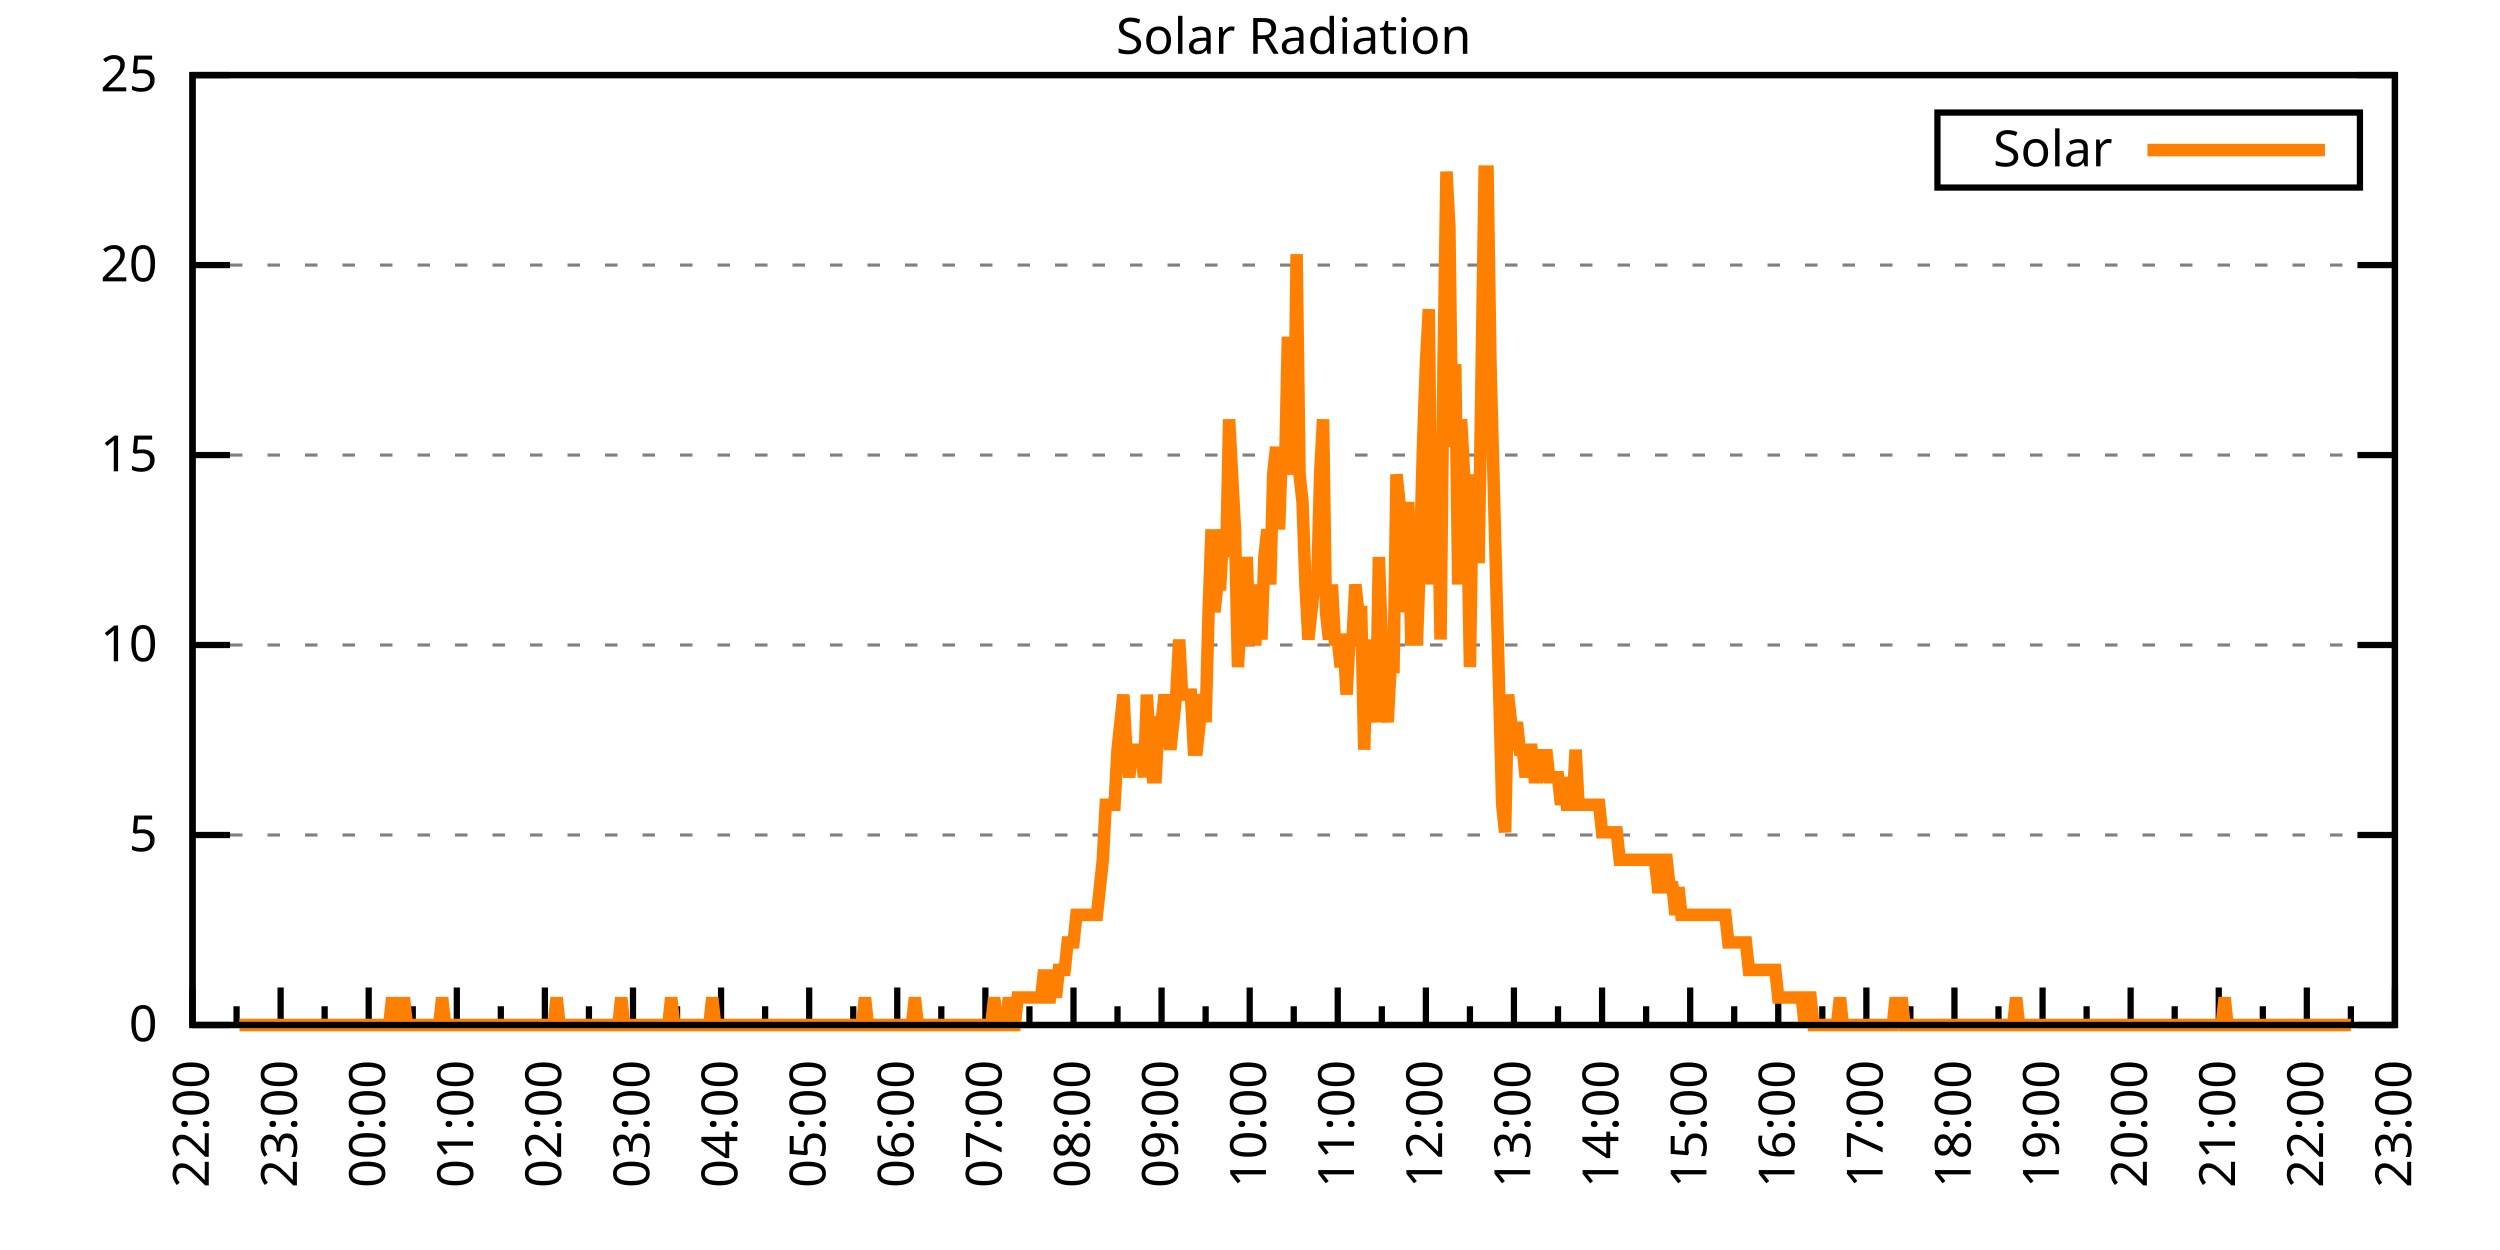
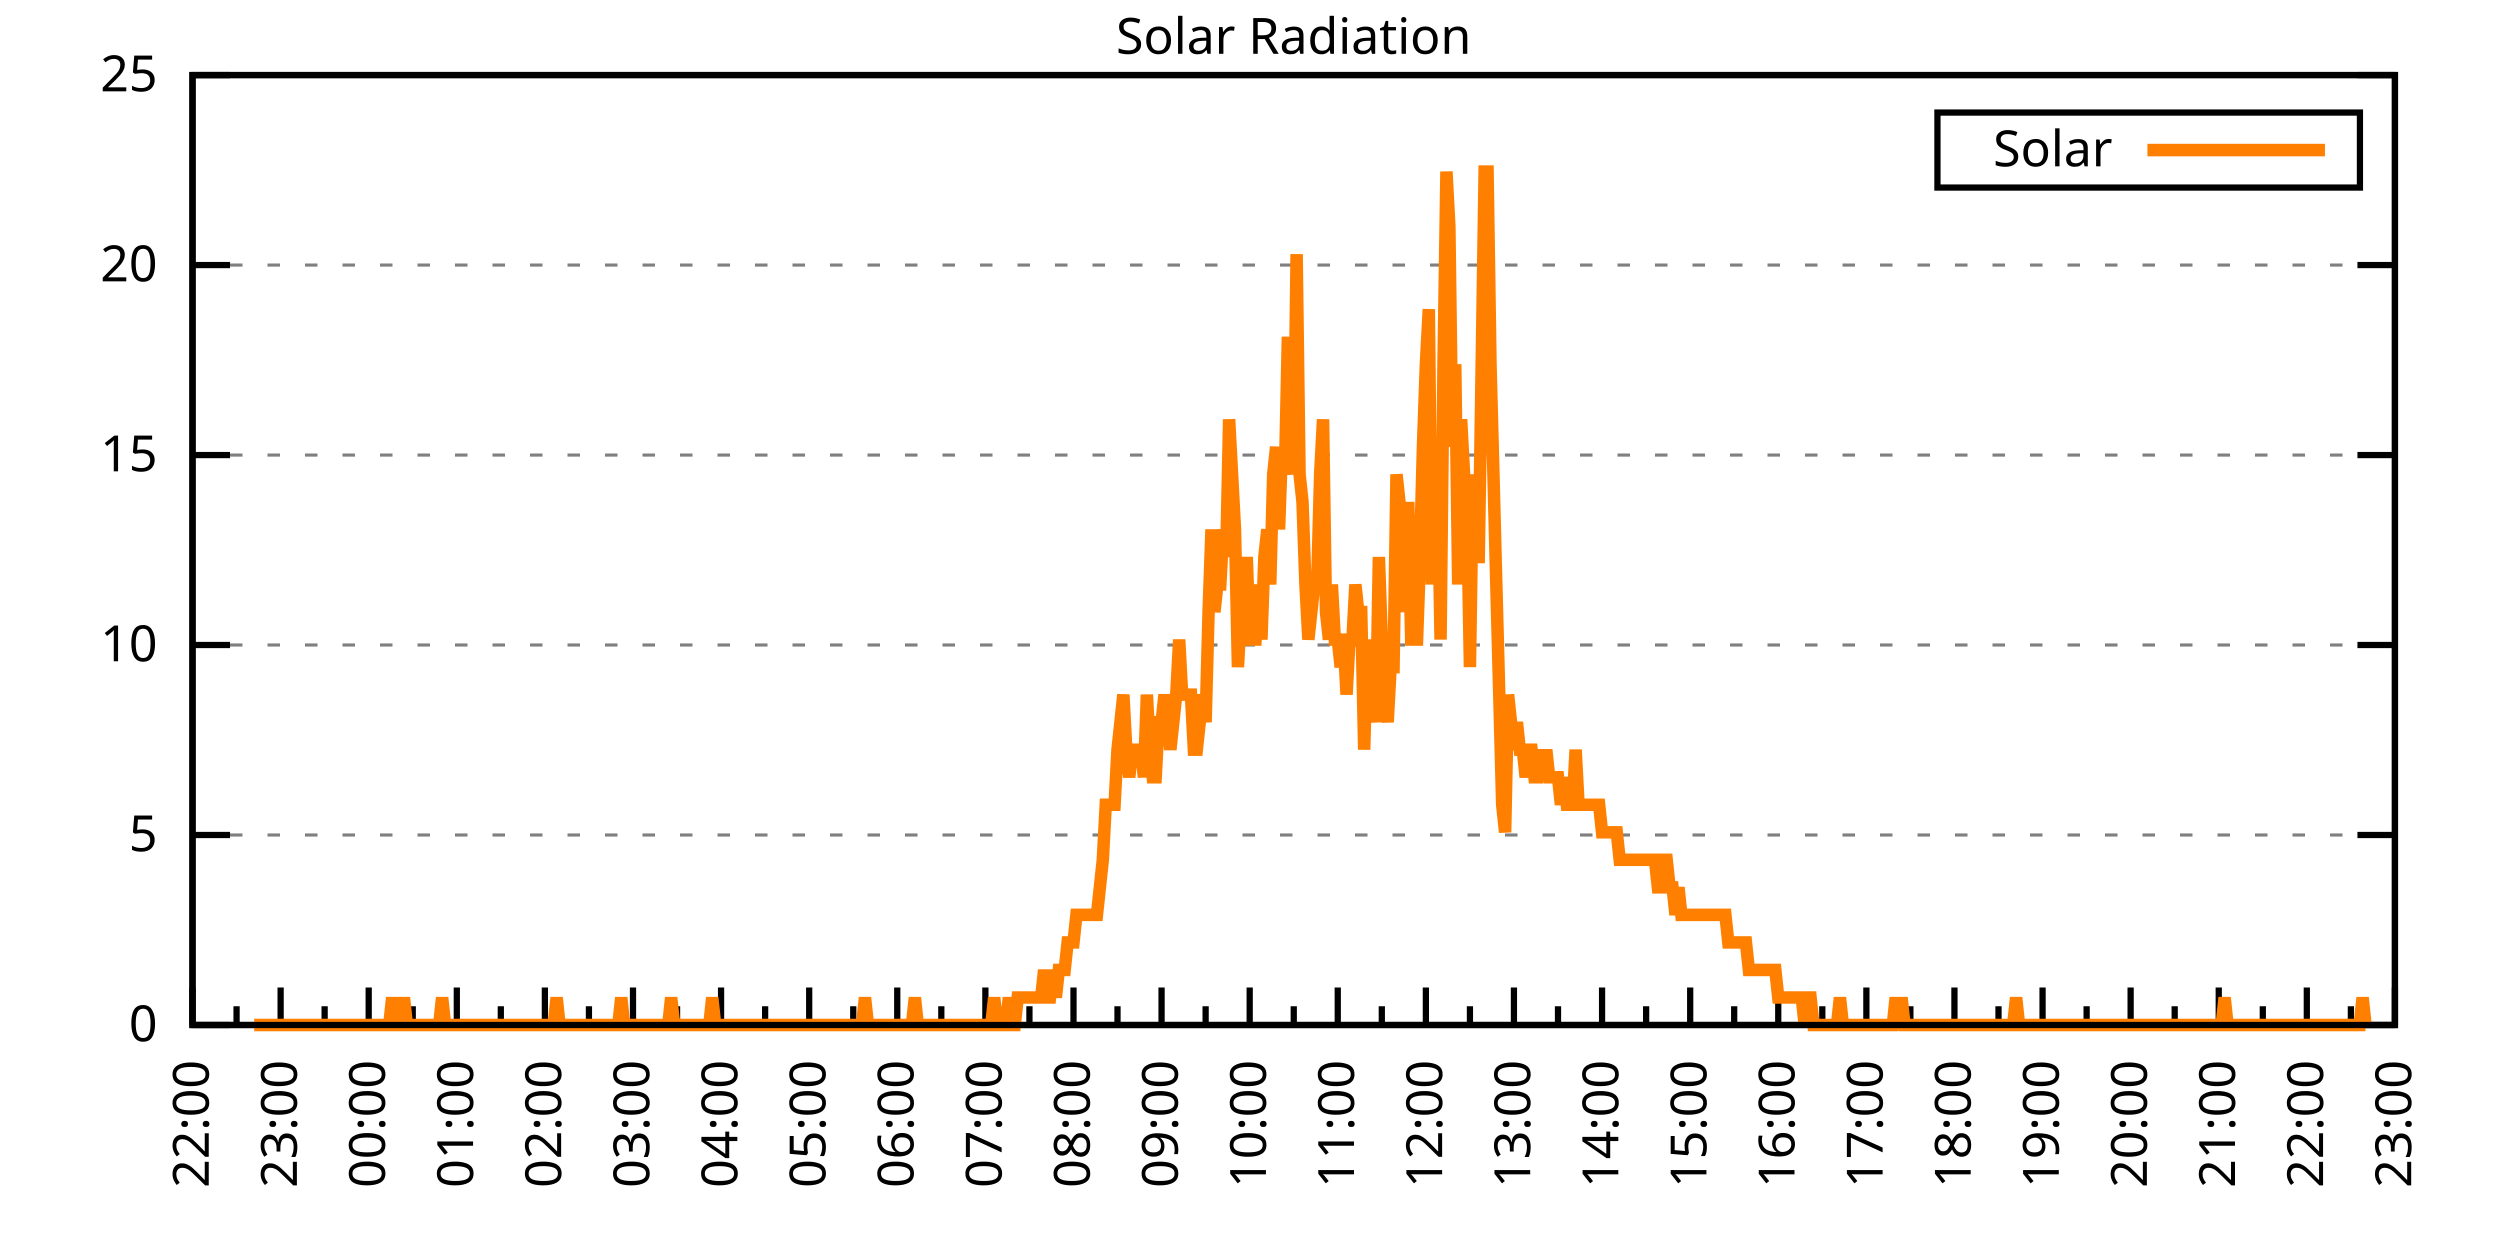
<svg xmlns="http://www.w3.org/2000/svg" xmlns:xlink="http://www.w3.org/1999/xlink" width="400" height="200" viewBox="0 0 400 200">
  <g id="gnuplot_canvas">
    <rect x="0" y="0" width="400" height="200" fill="none" />
    <defs>
      <circle id="gpDot" r="0.5" stroke-width="0.5" stroke="currentColor" />
      <path id="gpPt0" stroke-width="0.333" stroke="currentColor" d="M-1,0 h2 M0,-1 v2" />
      <path id="gpPt1" stroke-width="0.333" stroke="currentColor" d="M-1,-1 L1,1 M1,-1 L-1,1" />
      <path id="gpPt2" stroke-width="0.333" stroke="currentColor" d="M-1,0 L1,0 M0,-1 L0,1 M-1,-1 L1,1 M-1,1 L1,-1" />
      <rect id="gpPt3" stroke-width="0.333" stroke="currentColor" x="-1" y="-1" width="2" height="2" />
      <rect id="gpPt4" stroke-width="0.333" stroke="currentColor" fill="currentColor" x="-1" y="-1" width="2" height="2" />
      <circle id="gpPt5" stroke-width="0.333" stroke="currentColor" cx="0" cy="0" r="1" />
      <use xlink:href="#gpPt5" id="gpPt6" fill="currentColor" stroke="none" />
      <path id="gpPt7" stroke-width="0.333" stroke="currentColor" d="M0,-1.33 L-1.33,0.67 L1.33,0.67 z" />
      <use xlink:href="#gpPt7" id="gpPt8" fill="currentColor" stroke="none" />
      <use xlink:href="#gpPt7" id="gpPt9" stroke="currentColor" transform="rotate(180)" />
      <use xlink:href="#gpPt9" id="gpPt10" fill="currentColor" stroke="none" />
      <use xlink:href="#gpPt3" id="gpPt11" stroke="currentColor" transform="rotate(45)" />
      <use xlink:href="#gpPt11" id="gpPt12" fill="currentColor" stroke="none" />
      <path id="gpPt13" stroke-width="0.333" stroke="currentColor" d="M0,1.330 L1.265,0.411 L0.782,-1.067 L-0.782,-1.076 L-1.265,0.411 z" />
      <use xlink:href="#gpPt13" id="gpPt14" fill="currentColor" stroke="none" />
      <filter id="textbox" filterUnits="objectBoundingBox" x="0" y="0" height="1" width="1">
        <feFlood flood-color="white" flood-opacity="1" result="bgnd" />
        <feComposite in="SourceGraphic" in2="bgnd" operator="atop" />
      </filter>
      <filter id="greybox" filterUnits="objectBoundingBox" x="0" y="0" height="1" width="1">
        <feFlood flood-color="lightgrey" flood-opacity="1" result="grey" />
        <feComposite in="SourceGraphic" in2="grey" operator="atop" />
      </filter>
    </defs>
    <g fill="none" color="white" stroke="currentColor" stroke-width="1.00" stroke-linecap="butt" stroke-linejoin="miter">
</g>
    <g fill="none" color="black" stroke="currentColor" stroke-width="1.00" stroke-linecap="butt" stroke-linejoin="miter">
      <g stroke="none" shape-rendering="crispEdges">
        <polygon fill="rgb(255, 255, 255)" points="30.80,164.00 383.18,164.00 383.18,12.02 30.80,12.02 " />
      </g>
    </g>
    <g fill="none" color="black" stroke="currentColor" stroke-width="1.00" stroke-linecap="butt" stroke-linejoin="miter">
</g>
    <g fill="none" color="black" stroke="black" stroke-width="0.50" stroke-linecap="butt" stroke-linejoin="miter">
</g>
    <g fill="none" color="gray" stroke="currentColor" stroke-width="0.50" stroke-linecap="butt" stroke-linejoin="miter">
      <path stroke="gray" stroke-dasharray="2,4" class="gridline" d="M30.80,164.00 L383.19,164.00  " />
    </g>
    <g fill="none" color="gray" stroke="gray" stroke-width="1.00" stroke-linecap="butt" stroke-linejoin="miter">
</g>
    <g fill="none" color="black" stroke="currentColor" stroke-width="1.00" stroke-linecap="butt" stroke-linejoin="miter">
      <path stroke="black" d="M30.80,164.00 L36.80,164.00 M383.19,164.00 L377.19,164.00  " />
      <g transform="translate(25.20,166.60)" stroke="none" fill="black" font-family="Sans" font-size="8.00" text-anchor="end">
        <text>
          <tspan font-family="Sans"> 0</tspan>
        </text>
      </g>
    </g>
    <g fill="none" color="black" stroke="currentColor" stroke-width="1.00" stroke-linecap="butt" stroke-linejoin="miter">
</g>
    <g fill="none" color="black" stroke="black" stroke-width="0.50" stroke-linecap="butt" stroke-linejoin="miter">
</g>
    <g fill="none" color="gray" stroke="currentColor" stroke-width="0.50" stroke-linecap="butt" stroke-linejoin="miter">
      <path stroke="gray" stroke-dasharray="2,4" class="gridline" d="M30.80,133.60 L383.19,133.60  " />
    </g>
    <g fill="none" color="gray" stroke="gray" stroke-width="1.00" stroke-linecap="butt" stroke-linejoin="miter">
</g>
    <g fill="none" color="black" stroke="currentColor" stroke-width="1.00" stroke-linecap="butt" stroke-linejoin="miter">
      <path stroke="black" d="M30.80,133.60 L36.80,133.60 M383.19,133.60 L377.19,133.60  " />
      <g transform="translate(25.20,136.20)" stroke="none" fill="black" font-family="Sans" font-size="8.00" text-anchor="end">
        <text>
          <tspan font-family="Sans"> 5</tspan>
        </text>
      </g>
    </g>
    <g fill="none" color="black" stroke="currentColor" stroke-width="1.00" stroke-linecap="butt" stroke-linejoin="miter">
</g>
    <g fill="none" color="black" stroke="black" stroke-width="0.50" stroke-linecap="butt" stroke-linejoin="miter">
</g>
    <g fill="none" color="gray" stroke="currentColor" stroke-width="0.50" stroke-linecap="butt" stroke-linejoin="miter">
      <path stroke="gray" stroke-dasharray="2,4" class="gridline" d="M30.80,103.20 L383.19,103.20  " />
    </g>
    <g fill="none" color="gray" stroke="gray" stroke-width="1.00" stroke-linecap="butt" stroke-linejoin="miter">
</g>
    <g fill="none" color="black" stroke="currentColor" stroke-width="1.00" stroke-linecap="butt" stroke-linejoin="miter">
      <path stroke="black" d="M30.80,103.20 L36.80,103.20 M383.19,103.20 L377.19,103.20  " />
      <g transform="translate(25.20,105.80)" stroke="none" fill="black" font-family="Sans" font-size="8.00" text-anchor="end">
        <text>
          <tspan font-family="Sans"> 10</tspan>
        </text>
      </g>
    </g>
    <g fill="none" color="black" stroke="currentColor" stroke-width="1.00" stroke-linecap="butt" stroke-linejoin="miter">
</g>
    <g fill="none" color="black" stroke="black" stroke-width="0.50" stroke-linecap="butt" stroke-linejoin="miter">
</g>
    <g fill="none" color="gray" stroke="currentColor" stroke-width="0.50" stroke-linecap="butt" stroke-linejoin="miter">
      <path stroke="gray" stroke-dasharray="2,4" class="gridline" d="M30.80,72.81 L383.19,72.81  " />
    </g>
    <g fill="none" color="gray" stroke="gray" stroke-width="1.00" stroke-linecap="butt" stroke-linejoin="miter">
</g>
    <g fill="none" color="black" stroke="currentColor" stroke-width="1.00" stroke-linecap="butt" stroke-linejoin="miter">
      <path stroke="black" d="M30.80,72.81 L36.80,72.81 M383.19,72.81 L377.19,72.81  " />
      <g transform="translate(25.20,75.41)" stroke="none" fill="black" font-family="Sans" font-size="8.00" text-anchor="end">
        <text>
          <tspan font-family="Sans"> 15</tspan>
        </text>
      </g>
    </g>
    <g fill="none" color="black" stroke="currentColor" stroke-width="1.00" stroke-linecap="butt" stroke-linejoin="miter">
</g>
    <g fill="none" color="black" stroke="black" stroke-width="0.50" stroke-linecap="butt" stroke-linejoin="miter">
</g>
    <g fill="none" color="gray" stroke="currentColor" stroke-width="0.50" stroke-linecap="butt" stroke-linejoin="miter">
      <path stroke="gray" stroke-dasharray="2,4" class="gridline" d="M30.80,42.41 L383.19,42.41  " />
    </g>
    <g fill="none" color="gray" stroke="gray" stroke-width="1.00" stroke-linecap="butt" stroke-linejoin="miter">
</g>
    <g fill="none" color="black" stroke="currentColor" stroke-width="1.00" stroke-linecap="butt" stroke-linejoin="miter">
      <path stroke="black" d="M30.80,42.41 L36.80,42.41 M383.19,42.41 L377.19,42.41  " />
      <g transform="translate(25.20,45.01)" stroke="none" fill="black" font-family="Sans" font-size="8.00" text-anchor="end">
        <text>
          <tspan font-family="Sans"> 20</tspan>
        </text>
      </g>
    </g>
    <g fill="none" color="black" stroke="currentColor" stroke-width="1.00" stroke-linecap="butt" stroke-linejoin="miter">
</g>
    <g fill="none" color="black" stroke="black" stroke-width="0.50" stroke-linecap="butt" stroke-linejoin="miter">
</g>
    <g fill="none" color="gray" stroke="currentColor" stroke-width="0.50" stroke-linecap="butt" stroke-linejoin="miter">
      <path stroke="gray" stroke-dasharray="2,4" class="gridline" d="M30.80,12.01 L383.19,12.01  " />
    </g>
    <g fill="none" color="gray" stroke="gray" stroke-width="1.00" stroke-linecap="butt" stroke-linejoin="miter">
</g>
    <g fill="none" color="black" stroke="currentColor" stroke-width="1.00" stroke-linecap="butt" stroke-linejoin="miter">
      <path stroke="black" d="M30.80,12.01 L36.80,12.01 M383.19,12.01 L377.19,12.01  " />
      <g transform="translate(25.20,14.61)" stroke="none" fill="black" font-family="Sans" font-size="8.00" text-anchor="end">
        <text>
          <tspan font-family="Sans"> 25</tspan>
        </text>
      </g>
    </g>
    <g fill="none" color="black" stroke="currentColor" stroke-width="1.00" stroke-linecap="butt" stroke-linejoin="miter">
      <path stroke="black" d="M30.80,164.00 L30.80,158.00  " />
      <g transform="translate(33.40,169.60) rotate(270)" stroke="none" fill="black" font-family="Sans" font-size="8.00" text-anchor="end">
        <text>
          <tspan font-family="Sans">22:00</tspan>
        </text>
      </g>
    </g>
    <g fill="none" color="black" stroke="currentColor" stroke-width="1.00" stroke-linecap="butt" stroke-linejoin="miter">
      <path stroke="black" d="M37.85,164.00 L37.85,161.00 M44.90,164.00 L44.90,158.00  " />
      <g transform="translate(47.50,169.60) rotate(270)" stroke="none" fill="black" font-family="Sans" font-size="8.00" text-anchor="end">
        <text>
          <tspan font-family="Sans">23:00</tspan>
        </text>
      </g>
    </g>
    <g fill="none" color="black" stroke="currentColor" stroke-width="1.00" stroke-linecap="butt" stroke-linejoin="miter">
      <path stroke="black" d="M51.94,164.00 L51.94,161.00 M58.99,164.00 L58.99,158.00  " />
      <g transform="translate(61.59,169.60) rotate(270)" stroke="none" fill="black" font-family="Sans" font-size="8.00" text-anchor="end">
        <text>
          <tspan font-family="Sans">00:00</tspan>
        </text>
      </g>
    </g>
    <g fill="none" color="black" stroke="currentColor" stroke-width="1.00" stroke-linecap="butt" stroke-linejoin="miter">
      <path stroke="black" d="M66.04,164.00 L66.04,161.00 M73.09,164.00 L73.09,158.00  " />
      <g transform="translate(75.69,169.60) rotate(270)" stroke="none" fill="black" font-family="Sans" font-size="8.00" text-anchor="end">
        <text>
          <tspan font-family="Sans">01:00</tspan>
        </text>
      </g>
    </g>
    <g fill="none" color="black" stroke="currentColor" stroke-width="1.00" stroke-linecap="butt" stroke-linejoin="miter">
      <path stroke="black" d="M80.13,164.00 L80.13,161.00 M87.18,164.00 L87.18,158.00  " />
      <g transform="translate(89.78,169.60) rotate(270)" stroke="none" fill="black" font-family="Sans" font-size="8.00" text-anchor="end">
        <text>
          <tspan font-family="Sans">02:00</tspan>
        </text>
      </g>
    </g>
    <g fill="none" color="black" stroke="currentColor" stroke-width="1.00" stroke-linecap="butt" stroke-linejoin="miter">
      <path stroke="black" d="M94.23,164.00 L94.23,161.00 M101.28,164.00 L101.28,158.00  " />
      <g transform="translate(103.88,169.60) rotate(270)" stroke="none" fill="black" font-family="Sans" font-size="8.00" text-anchor="end">
        <text>
          <tspan font-family="Sans">03:00</tspan>
        </text>
      </g>
    </g>
    <g fill="none" color="black" stroke="currentColor" stroke-width="1.00" stroke-linecap="butt" stroke-linejoin="miter">
      <path stroke="black" d="M108.33,164.00 L108.33,161.00 M115.37,164.00 L115.37,158.00  " />
      <g transform="translate(117.97,169.60) rotate(270)" stroke="none" fill="black" font-family="Sans" font-size="8.00" text-anchor="end">
        <text>
          <tspan font-family="Sans">04:00</tspan>
        </text>
      </g>
    </g>
    <g fill="none" color="black" stroke="currentColor" stroke-width="1.00" stroke-linecap="butt" stroke-linejoin="miter">
      <path stroke="black" d="M122.42,164.00 L122.42,161.00 M129.47,164.00 L129.47,158.00  " />
      <g transform="translate(132.07,169.60) rotate(270)" stroke="none" fill="black" font-family="Sans" font-size="8.00" text-anchor="end">
        <text>
          <tspan font-family="Sans">05:00</tspan>
        </text>
      </g>
    </g>
    <g fill="none" color="black" stroke="currentColor" stroke-width="1.00" stroke-linecap="butt" stroke-linejoin="miter">
      <path stroke="black" d="M136.52,164.00 L136.52,161.00 M143.56,164.00 L143.56,158.00  " />
      <g transform="translate(146.16,169.60) rotate(270)" stroke="none" fill="black" font-family="Sans" font-size="8.00" text-anchor="end">
        <text>
          <tspan font-family="Sans">06:00</tspan>
        </text>
      </g>
    </g>
    <g fill="none" color="black" stroke="currentColor" stroke-width="1.00" stroke-linecap="butt" stroke-linejoin="miter">
      <path stroke="black" d="M150.61,164.00 L150.61,161.00 M157.66,164.00 L157.66,158.00  " />
      <g transform="translate(160.26,169.60) rotate(270)" stroke="none" fill="black" font-family="Sans" font-size="8.00" text-anchor="end">
        <text>
          <tspan font-family="Sans">07:00</tspan>
        </text>
      </g>
    </g>
    <g fill="none" color="black" stroke="currentColor" stroke-width="1.00" stroke-linecap="butt" stroke-linejoin="miter">
      <path stroke="black" d="M164.71,164.00 L164.71,161.00 M171.76,164.00 L171.76,158.00  " />
      <g transform="translate(174.36,169.60) rotate(270)" stroke="none" fill="black" font-family="Sans" font-size="8.00" text-anchor="end">
        <text>
          <tspan font-family="Sans">08:00</tspan>
        </text>
      </g>
    </g>
    <g fill="none" color="black" stroke="currentColor" stroke-width="1.00" stroke-linecap="butt" stroke-linejoin="miter">
      <path stroke="black" d="M178.80,164.00 L178.80,161.00 M185.85,164.00 L185.85,158.00  " />
      <g transform="translate(188.45,169.60) rotate(270)" stroke="none" fill="black" font-family="Sans" font-size="8.00" text-anchor="end">
        <text>
          <tspan font-family="Sans">09:00</tspan>
        </text>
      </g>
    </g>
    <g fill="none" color="black" stroke="currentColor" stroke-width="1.00" stroke-linecap="butt" stroke-linejoin="miter">
      <path stroke="black" d="M192.90,164.00 L192.90,161.00 M199.95,164.00 L199.95,158.00  " />
      <g transform="translate(202.55,169.60) rotate(270)" stroke="none" fill="black" font-family="Sans" font-size="8.00" text-anchor="end">
        <text>
          <tspan font-family="Sans">10:00</tspan>
        </text>
      </g>
    </g>
    <g fill="none" color="black" stroke="currentColor" stroke-width="1.00" stroke-linecap="butt" stroke-linejoin="miter">
      <path stroke="black" d="M207.00,164.00 L207.00,161.00 M214.04,164.00 L214.04,158.00  " />
      <g transform="translate(216.64,169.60) rotate(270)" stroke="none" fill="black" font-family="Sans" font-size="8.00" text-anchor="end">
        <text>
          <tspan font-family="Sans">11:00</tspan>
        </text>
      </g>
    </g>
    <g fill="none" color="black" stroke="currentColor" stroke-width="1.00" stroke-linecap="butt" stroke-linejoin="miter">
      <path stroke="black" d="M221.09,164.00 L221.09,161.00 M228.14,164.00 L228.14,158.00  " />
      <g transform="translate(230.74,169.60) rotate(270)" stroke="none" fill="black" font-family="Sans" font-size="8.00" text-anchor="end">
        <text>
          <tspan font-family="Sans">12:00</tspan>
        </text>
      </g>
    </g>
    <g fill="none" color="black" stroke="currentColor" stroke-width="1.00" stroke-linecap="butt" stroke-linejoin="miter">
      <path stroke="black" d="M235.19,164.00 L235.19,161.00 M242.23,164.00 L242.23,158.00  " />
      <g transform="translate(244.83,169.60) rotate(270)" stroke="none" fill="black" font-family="Sans" font-size="8.00" text-anchor="end">
        <text>
          <tspan font-family="Sans">13:00</tspan>
        </text>
      </g>
    </g>
    <g fill="none" color="black" stroke="currentColor" stroke-width="1.00" stroke-linecap="butt" stroke-linejoin="miter">
      <path stroke="black" d="M249.28,164.00 L249.28,161.00 M256.33,164.00 L256.33,158.00  " />
      <g transform="translate(258.93,169.60) rotate(270)" stroke="none" fill="black" font-family="Sans" font-size="8.00" text-anchor="end">
        <text>
          <tspan font-family="Sans">14:00</tspan>
        </text>
      </g>
    </g>
    <g fill="none" color="black" stroke="currentColor" stroke-width="1.00" stroke-linecap="butt" stroke-linejoin="miter">
      <path stroke="black" d="M263.38,164.00 L263.38,161.00 M270.43,164.00 L270.43,158.00  " />
      <g transform="translate(273.03,169.60) rotate(270)" stroke="none" fill="black" font-family="Sans" font-size="8.00" text-anchor="end">
        <text>
          <tspan font-family="Sans">15:00</tspan>
        </text>
      </g>
    </g>
    <g fill="none" color="black" stroke="currentColor" stroke-width="1.00" stroke-linecap="butt" stroke-linejoin="miter">
      <path stroke="black" d="M277.47,164.00 L277.47,161.00 M284.52,164.00 L284.52,158.00  " />
      <g transform="translate(287.12,169.60) rotate(270)" stroke="none" fill="black" font-family="Sans" font-size="8.00" text-anchor="end">
        <text>
          <tspan font-family="Sans">16:00</tspan>
        </text>
      </g>
    </g>
    <g fill="none" color="black" stroke="currentColor" stroke-width="1.00" stroke-linecap="butt" stroke-linejoin="miter">
      <path stroke="black" d="M291.57,164.00 L291.57,161.00 M298.62,164.00 L298.62,158.00  " />
      <g transform="translate(301.22,169.60) rotate(270)" stroke="none" fill="black" font-family="Sans" font-size="8.00" text-anchor="end">
        <text>
          <tspan font-family="Sans">17:00</tspan>
        </text>
      </g>
    </g>
    <g fill="none" color="black" stroke="currentColor" stroke-width="1.00" stroke-linecap="butt" stroke-linejoin="miter">
      <path stroke="black" d="M305.66,164.00 L305.66,161.00 M312.71,164.00 L312.71,158.00  " />
      <g transform="translate(315.31,169.60) rotate(270)" stroke="none" fill="black" font-family="Sans" font-size="8.00" text-anchor="end">
        <text>
          <tspan font-family="Sans">18:00</tspan>
        </text>
      </g>
    </g>
    <g fill="none" color="black" stroke="currentColor" stroke-width="1.00" stroke-linecap="butt" stroke-linejoin="miter">
      <path stroke="black" d="M319.76,164.00 L319.76,161.00 M326.81,164.00 L326.81,158.00  " />
      <g transform="translate(329.41,169.60) rotate(270)" stroke="none" fill="black" font-family="Sans" font-size="8.00" text-anchor="end">
        <text>
          <tspan font-family="Sans">19:00</tspan>
        </text>
      </g>
    </g>
    <g fill="none" color="black" stroke="currentColor" stroke-width="1.00" stroke-linecap="butt" stroke-linejoin="miter">
      <path stroke="black" d="M333.86,164.00 L333.86,161.00 M340.90,164.00 L340.90,158.00  " />
      <g transform="translate(343.50,169.60) rotate(270)" stroke="none" fill="black" font-family="Sans" font-size="8.00" text-anchor="end">
        <text>
          <tspan font-family="Sans">20:00</tspan>
        </text>
      </g>
    </g>
    <g fill="none" color="black" stroke="currentColor" stroke-width="1.00" stroke-linecap="butt" stroke-linejoin="miter">
      <path stroke="black" d="M347.95,164.00 L347.95,161.00 M355.00,164.00 L355.00,158.00  " />
      <g transform="translate(357.60,169.60) rotate(270)" stroke="none" fill="black" font-family="Sans" font-size="8.00" text-anchor="end">
        <text>
          <tspan font-family="Sans">21:00</tspan>
        </text>
      </g>
    </g>
    <g fill="none" color="black" stroke="currentColor" stroke-width="1.00" stroke-linecap="butt" stroke-linejoin="miter">
      <path stroke="black" d="M362.05,164.00 L362.05,161.00 M369.09,164.00 L369.09,158.00  " />
      <g transform="translate(371.69,169.60) rotate(270)" stroke="none" fill="black" font-family="Sans" font-size="8.00" text-anchor="end">
        <text>
          <tspan font-family="Sans">22:00</tspan>
        </text>
      </g>
    </g>
    <g fill="none" color="black" stroke="currentColor" stroke-width="1.00" stroke-linecap="butt" stroke-linejoin="miter">
      <path stroke="black" d="M376.14,164.00 L376.14,161.00 M383.19,164.00 L383.19,158.00  " />
      <g transform="translate(385.79,169.60) rotate(270)" stroke="none" fill="black" font-family="Sans" font-size="8.00" text-anchor="end">
        <text>
          <tspan font-family="Sans">23:00</tspan>
        </text>
      </g>
    </g>
    <g fill="none" color="black" stroke="currentColor" stroke-width="1.00" stroke-linecap="butt" stroke-linejoin="miter">
</g>
    <g fill="none" color="black" stroke="currentColor" stroke-width="1.00" stroke-linecap="butt" stroke-linejoin="miter">
      <path stroke="black" d="M30.80,12.01 L30.80,164.00 L383.19,164.00 L383.19,12.01 L30.80,12.01 Z  " />
    </g>
    <g fill="none" color="black" stroke="currentColor" stroke-width="1.00" stroke-linecap="butt" stroke-linejoin="miter">
      <g transform="translate(6.80,88.01) rotate(270)" stroke="none" fill="black" font-family="Sans" font-size="8.00" text-anchor="middle">
        <text />
      </g>
    </g>
    <g fill="none" color="black" stroke="currentColor" stroke-width="1.00" stroke-linecap="butt" stroke-linejoin="miter">
</g>
    <g fill="none" color="black" stroke="currentColor" stroke-width="1.00" stroke-linecap="butt" stroke-linejoin="miter">
      <path stroke="black" d="M309.99,30.01 L309.99,18.01 L377.59,18.01 L377.59,30.01 L309.99,30.01 Z  " />
    </g>
    <g id="Solar_Radiation_plot_1">
      <g fill="none" color="white" stroke="black" stroke-width="2.00" stroke-linecap="butt" stroke-linejoin="miter">
</g>
      <g fill="none" color="black" stroke="currentColor" stroke-width="2.00" stroke-linecap="butt" stroke-linejoin="miter">
        <g transform="translate(337.99,26.61)" stroke="none" fill="black" font-family="Sans" font-size="8.00" text-anchor="end">
          <text>
            <tspan font-family="Sans">Solar</tspan>
          </text>
        </g>
      </g>
      <g fill="none" color="black" stroke="currentColor" stroke-width="2.00" stroke-linecap="butt" stroke-linejoin="miter">
-         <path stroke="rgb(255, 127,   0)" d="M343.59,24.01 L371.99,24.01 M38.32,164.00 L38.79,164.00 L39.26,164.00 L39.73,164.00 L40.20,164.00 L40.67,164.00   L41.14,164.00 L41.61,164.00 L42.08,164.00 L42.55,164.00 L43.02,164.00 L43.49,164.00 L43.96,164.00 L44.43,164.00   L44.90,164.00 L45.37,164.00 L45.84,164.00 L46.31,164.00 L46.78,164.00 L47.24,164.00 L47.71,164.00 L48.18,164.00   L48.65,164.00 L49.12,164.00 L49.59,164.00 L50.06,164.00 L50.53,164.00 L51.00,164.00 L51.47,164.00 L51.94,164.00   L52.41,164.00 L52.88,164.00 L53.35,164.00 L53.82,164.00 L54.29,164.00 L54.76,164.00 L55.23,164.00 L55.70,164.00   L56.17,164.00 L56.64,164.00 L57.11,164.00 L57.58,164.00 L58.05,164.00 L58.52,164.00 L58.99,164.00 L59.46,164.00   L59.93,164.00 L60.40,164.00 L60.87,164.00 L61.34,164.00 L61.81,164.00 L62.28,164.00 L62.75,159.60 L63.22,164.00   L63.69,164.00 L64.16,164.00 L64.63,159.60 L65.10,164.00 L65.57,164.00 L66.04,164.00 L66.51,164.00 L66.98,164.00   L67.45,164.00 L67.92,164.00 L68.39,164.00 L68.86,164.00 L69.33,164.00 L69.80,164.00 L70.27,164.00 L70.74,159.60   L71.21,164.00 L71.68,164.00 L72.15,164.00 L72.62,164.00 L73.09,164.00 L73.56,164.00 L74.03,164.00 L74.50,164.00   L74.97,164.00 L75.44,164.00 L75.91,164.00 L76.38,164.00 L76.85,164.00 L77.32,164.00 L77.79,164.00 L78.26,164.00   L78.73,164.00 L79.19,164.00 L79.66,164.00 L80.13,164.00 L80.60,164.00 L81.07,164.00 L81.54,164.00 L82.01,164.00   L82.48,164.00 L82.95,164.00 L83.42,164.00 L83.89,164.00 L84.36,164.00 L84.83,164.00 L85.30,164.00 L85.77,164.00   L86.24,164.00 L86.71,164.00 L87.18,164.00 L87.65,164.00 L88.12,164.00 L88.59,164.00 L89.06,159.60 L89.53,164.00   L90.00,164.00 L90.47,164.00 L90.94,164.00 L91.41,164.00 L91.88,164.00 L92.35,164.00 L92.82,164.00 L93.29,164.00   L93.76,164.00 L94.23,164.00 L94.70,164.00 L95.17,164.00 L95.64,164.00 L96.11,164.00 L96.58,164.00 L97.05,164.00   L97.52,164.00 L97.99,164.00 L98.46,164.00 L98.93,164.00 L99.40,159.60 L99.87,164.00 L100.34,164.00 L100.81,164.00   L101.28,164.00 L101.75,164.00 L102.22,164.00 L102.69,164.00 L103.16,164.00 L103.63,164.00 L104.10,164.00 L104.57,164.00   L105.04,164.00 L105.51,164.00 L105.98,164.00 L106.45,164.00 L106.92,164.00 L107.39,159.60 L107.86,164.00 L108.33,164.00   L108.80,164.00 L109.27,164.00 L109.74,164.00 L110.21,164.00 L110.68,164.00 L111.14,164.00 L111.61,164.00 L112.08,164.00   L112.55,164.00 L113.02,164.00 L113.49,164.00 L113.96,159.60 L114.43,164.00 L114.90,164.00 L115.37,164.00 L115.84,164.00   L116.31,164.00 L116.78,164.00 L117.25,164.00 L117.72,164.00 L118.19,164.00 L118.66,164.00 L119.13,164.00 L119.60,164.00   L120.07,164.00 L120.54,164.00 L121.01,164.00 L121.48,164.00 L121.95,164.00 L122.42,164.00 L122.89,164.00 L123.36,164.00   L123.83,164.00 L124.30,164.00 L124.77,164.00 L125.24,164.00 L125.71,164.00 L126.18,164.00 L126.65,164.00 L127.12,164.00   L127.59,164.00 L128.06,164.00 L128.53,164.00 L129.00,164.00 L129.47,164.00 L129.94,164.00 L130.41,164.00 L130.88,164.00   L131.35,164.00 L131.82,164.00 L132.29,164.00 L132.76,164.00 L133.23,164.00 L133.70,164.00 L134.17,164.00 L134.64,164.00   L135.11,164.00 L135.58,164.00 L136.05,164.00 L136.52,164.00 L136.99,164.00 L137.46,164.00 L137.93,164.00 L138.40,159.60   L138.87,164.00 L139.34,164.00 L139.81,164.00 L140.28,164.00 L140.75,164.00 L141.22,164.00 L141.69,164.00 L142.16,164.00   L142.63,164.00 L143.09,164.00 L143.56,164.00 L144.03,164.00 L144.50,164.00 L144.97,164.00 L145.44,164.00 L145.91,164.00   L146.38,159.60 L146.85,164.00 L147.32,164.00 L147.79,164.00 L148.26,164.00 L148.73,164.00 L149.20,164.00 L149.67,164.00   L150.14,164.00 L150.61,164.00 L151.08,164.00 L151.55,164.00 L152.02,164.00 L152.49,164.00 L152.96,164.00 L153.43,164.00   L153.90,164.00 L154.37,164.00 L154.84,164.00 L155.31,164.00 L155.78,164.00 L156.25,164.00 L156.72,164.00 L157.19,164.00   L157.66,164.00 L158.13,164.00 L158.60,164.00 L159.07,159.60 L159.54,164.00 L160.01,164.00 L160.48,164.00 L160.95,164.00   L161.42,159.60 L161.89,164.00 L162.36,164.00 L162.83,159.60 L163.30,159.60 L163.77,159.60 L164.24,159.60 L164.71,159.60   L165.18,159.60 L165.65,159.60 L166.12,159.60 L166.59,159.60 L167.06,155.19 L167.53,159.60 L168.00,159.60 L168.47,155.19   L168.94,159.60 L169.41,155.19 L169.88,155.19 L170.35,155.19 L170.82,150.79 L171.29,150.79 L171.76,150.79 L172.23,146.38   L172.70,146.38 L173.17,146.38 L173.64,146.38 L174.11,146.38 L174.58,146.38 L175.04,146.38 L175.51,146.38 L175.98,141.98   L176.45,137.57 L176.92,128.76 L177.39,128.76 L177.86,128.76 L178.33,128.76 L178.80,119.95 L179.27,115.55 L179.74,111.14   L180.21,119.95 L180.68,124.36 L181.15,119.95 L181.62,119.95 L182.09,119.95 L182.56,119.95 L183.03,124.36 L183.50,111.14   L183.97,119.95 L184.44,124.36 L184.91,124.36 L185.38,115.55 L185.85,115.55 L186.32,111.14 L186.79,115.55 L187.26,119.95   L187.73,115.55 L188.20,111.14 L188.67,102.33 L189.14,111.14 L189.61,111.14 L190.08,111.14 L190.55,111.14 L191.02,119.95   L191.49,119.95 L191.96,115.55 L192.43,111.14 L192.90,115.55 L193.37,97.93 L193.84,84.71 L194.31,97.93 L194.78,93.52   L195.25,93.52 L195.72,84.71 L196.19,89.12 L196.66,67.09 L197.13,75.90 L197.60,84.71 L198.07,106.74 L198.54,97.93   L199.01,97.93 L199.48,89.12 L199.95,102.33 L200.42,102.33 L200.89,102.33 L201.36,93.52 L201.83,102.33 L202.30,89.12   L202.77,84.71 L203.24,93.52 L203.71,75.90 L204.18,71.50 L204.65,84.71 L205.12,71.50 L205.59,75.90 L206.06,53.88   L206.53,71.50 L207.00,75.90 L207.46,40.66 L207.93,75.90 L208.40,80.31 L208.87,93.52 L209.34,102.33 L209.81,97.93   L210.28,93.52 L210.75,93.52 L211.22,75.90 L211.69,67.09 L212.16,97.93 L212.63,102.33 L213.10,93.52 L213.57,102.33   L214.04,102.33 L214.51,106.74 L214.98,102.33 L215.45,111.14 L215.92,102.33 L216.39,102.33 L216.86,93.52 L217.33,97.93   L217.80,97.93 L218.27,119.95 L218.74,102.33 L219.21,111.14 L219.68,111.14 L220.15,115.55 L220.62,89.12 L221.09,102.33   L221.56,111.14 L222.03,115.55 L222.50,106.74 L222.97,106.74 L223.44,75.90 L223.91,80.31 L224.38,89.12 L224.85,97.93   L225.32,80.31 L225.79,102.33 L226.26,102.33 L226.73,102.33 L227.20,89.12 L227.67,71.50 L228.14,58.28 L228.61,49.47   L229.08,93.52 L229.55,75.90 L230.02,75.90 L230.49,102.33 L230.96,58.28 L231.43,27.45 L231.90,36.26 L232.37,71.50   L232.84,58.28 L233.31,93.52 L233.78,67.09 L234.25,75.90 L234.72,80.31 L235.19,106.74 L235.66,75.90 L236.13,89.12   L236.60,89.12 L237.07,58.28 L237.54,27.45 L238.01,27.45 L238.48,58.28 L238.95,75.90 L239.41,93.52 L239.88,111.14   L240.35,128.76 L240.82,133.17 L241.29,111.14 L241.76,115.55 L242.23,119.95 L242.70,115.55 L243.17,119.95 L243.64,119.95   L244.11,124.36 L244.58,119.95 L245.05,119.95 L245.52,124.36 L245.99,124.36 L246.46,119.95 L246.93,124.36 L247.40,119.95   L247.87,124.36 L248.34,124.36 L248.81,124.36 L249.28,124.36 L249.75,128.76 L250.22,124.36 L250.69,128.76 L251.16,128.76   L251.63,128.76 L252.10,119.95 L252.57,128.76 L253.04,128.76 L253.51,128.76 L253.98,128.76 L254.45,128.76 L254.92,128.76   L255.39,128.76 L255.86,128.76 L256.33,133.17 L256.80,133.17 L257.27,133.17 L257.74,133.17 L258.21,133.17 L258.68,133.17   L259.15,137.57 L259.62,137.57 L260.09,137.57 L260.56,137.57 L261.03,137.57 L261.50,137.57 L261.97,137.57 L262.44,137.57   L262.91,137.57 L263.38,137.57 L263.85,137.57 L264.32,137.57 L264.79,137.57 L265.26,141.98 L265.73,141.98 L266.20,137.57   L266.67,137.57 L267.14,141.98 L267.61,141.98 L268.08,146.38 L268.55,141.98 L269.02,146.38 L269.49,146.38 L269.96,146.38   L270.43,146.38 L270.90,146.38 L271.36,146.38 L271.83,146.38 L272.30,146.38 L272.77,146.38 L273.24,146.38 L273.71,146.38   L274.18,146.38 L274.65,146.38 L275.12,146.38 L275.59,146.38 L276.06,146.38 L276.53,150.79 L277.00,150.79 L277.47,150.79   L277.94,150.79 L278.41,150.79 L278.88,150.79 L279.35,150.79 L279.82,155.19 L280.29,155.19 L280.76,155.19 L281.23,155.19   L281.70,155.19 L282.17,155.19 L282.64,155.19 L283.11,155.19 L283.58,155.19 L284.05,155.19 L284.52,159.60 L284.99,159.60   L285.46,159.60 L285.93,159.60 L286.40,159.60 L286.87,159.60 L287.34,159.60 L287.81,159.60 L288.28,159.60 L288.75,164.00   L289.22,159.60 L289.69,159.60 L290.16,164.00 L290.63,164.00 L291.10,164.00 L291.57,164.00 L292.04,164.00 L292.51,164.00   L292.98,164.00 L293.45,164.00 L293.92,164.00 L294.39,159.60 L294.86,164.00 L295.33,164.00 L295.80,164.00 L296.27,164.00   L296.74,164.00 L297.21,164.00 L297.68,164.00 L298.15,164.00 L298.62,164.00 L299.09,164.00 L299.56,164.00 L300.03,164.00   L300.50,164.00 L300.97,164.00 L301.44,164.00 L301.91,164.00 L302.38,164.00 L302.85,164.00 L303.31,159.60 L303.78,164.00   L304.25,159.60 L304.72,164.00 L305.19,164.00 L305.66,164.00 L306.13,164.00 L306.60,164.00 L307.07,164.00 L307.54,164.00   L308.01,164.00 L308.48,164.00 L308.95,164.00 L309.42,164.00 L309.89,164.00 L310.36,164.00 L310.83,164.00 L311.30,164.00   L311.77,164.00 L312.24,164.00 L312.71,164.00 L313.18,164.00 L313.65,164.00 L314.12,164.00 L314.59,164.00 L315.06,164.00   L315.53,164.00 L316.00,164.00 L316.47,164.00 L316.94,164.00 L317.41,164.00 L317.88,164.00 L318.35,164.00 L318.82,164.00   L319.29,164.00 L319.76,164.00 L320.23,164.00 L320.70,164.00 L321.17,164.00 L321.64,164.00 L322.11,164.00 L322.58,159.60   L323.05,164.00 L323.52,164.00 L323.99,164.00 L324.46,164.00 L324.93,164.00 L325.40,164.00 L325.87,164.00 L326.34,164.00   L326.81,164.00 L327.28,164.00 L327.75,164.00 L328.22,164.00 L328.69,164.00 L329.16,164.00 L329.63,164.00 L330.10,164.00   L330.57,164.00 L331.04,164.00 L331.51,164.00 L331.98,164.00 L332.45,164.00 L332.92,164.00 L333.39,164.00 L333.86,164.00   L334.33,164.00 L334.80,164.00 L335.26,164.00 L335.73,164.00 L336.20,164.00 L336.67,164.00 L337.14,164.00 L337.61,164.00   L338.08,164.00 L338.55,164.00 L339.02,164.00 L339.49,164.00 L339.96,164.00 L340.43,164.00 L340.90,164.00 L341.37,164.00   L341.84,164.00 L342.31,164.00 L342.78,164.00 L343.25,164.00 L343.72,164.00 L344.19,164.00 L344.66,164.00 L345.13,164.00   L345.60,164.00 L346.07,164.00 L346.54,164.00 L347.01,164.00 L347.48,164.00 L347.95,164.00 L348.42,164.00 L348.89,164.00   L349.36,164.00 L349.83,164.00 L350.30,164.00 L350.77,164.00 L351.24,164.00 L351.71,164.00 L352.18,164.00 L352.65,164.00   L353.12,164.00 L353.59,164.00 L354.06,164.00 L354.53,164.00 L355.00,164.00 L355.47,164.00 L355.94,159.60 L356.41,164.00   L356.88,164.00 L357.35,164.00 L357.82,164.00 L358.29,164.00 L358.76,164.00 L359.23,164.00 L359.70,164.00 L360.17,164.00   L360.64,164.00 L361.11,164.00 L361.58,164.00 L362.05,164.00 L362.52,164.00 L362.99,164.00 L363.46,164.00 L363.93,164.00   L364.40,164.00 L364.87,164.00 L365.34,164.00 L365.81,164.00 L366.28,164.00 L366.75,164.00 L367.21,164.00 L367.68,164.00   L368.15,164.00 L368.62,164.00 L369.09,164.00 L369.56,164.00 L370.03,164.00 L370.50,164.00 L370.97,164.00 L371.44,164.00   L371.91,164.00 L372.38,164.00 L372.85,164.00 L373.32,164.00 L373.79,164.00 L374.26,164.00 L374.73,164.00 L375.20,164.00   L375.67,164.00 L376.14,164.00  " />
+         <path stroke="rgb(255, 127,   0)" d="M343.59,24.01 L371.99,24.01 M40.67,164.00 L41.14,164.00 L41.61,164.00 L42.08,164.00 L42.55,164.00 L43.02,164.00   L43.49,164.00 L43.96,164.00 L44.43,164.00 L44.90,164.00 L45.37,164.00 L45.84,164.00 L46.31,164.00 L46.78,164.00   L47.24,164.00 L47.71,164.00 L48.18,164.00 L48.65,164.00 L49.12,164.00 L49.59,164.00 L50.06,164.00 L50.53,164.00   L51.00,164.00 L51.47,164.00 L51.94,164.00 L52.41,164.00 L52.88,164.00 L53.35,164.00 L53.82,164.00 L54.29,164.00   L54.76,164.00 L55.23,164.00 L55.70,164.00 L56.17,164.00 L56.64,164.00 L57.11,164.00 L57.58,164.00 L58.05,164.00   L58.52,164.00 L58.99,164.00 L59.46,164.00 L59.93,164.00 L60.40,164.00 L60.87,164.00 L61.34,164.00 L61.81,164.00   L62.28,164.00 L62.75,159.60 L63.22,164.00 L63.69,164.00 L64.16,164.00 L64.63,159.60 L65.10,164.00 L65.57,164.00   L66.04,164.00 L66.51,164.00 L66.98,164.00 L67.45,164.00 L67.92,164.00 L68.39,164.00 L68.86,164.00 L69.33,164.00   L69.80,164.00 L70.27,164.00 L70.74,159.60 L71.21,164.00 L71.68,164.00 L72.15,164.00 L72.62,164.00 L73.09,164.00   L73.56,164.00 L74.03,164.00 L74.50,164.00 L74.97,164.00 L75.44,164.00 L75.91,164.00 L76.38,164.00 L76.85,164.00   L77.32,164.00 L77.79,164.00 L78.26,164.00 L78.73,164.00 L79.19,164.00 L79.66,164.00 L80.13,164.00 L80.60,164.00   L81.07,164.00 L81.54,164.00 L82.01,164.00 L82.48,164.00 L82.95,164.00 L83.42,164.00 L83.89,164.00 L84.36,164.00   L84.83,164.00 L85.30,164.00 L85.77,164.00 L86.24,164.00 L86.71,164.00 L87.18,164.00 L87.65,164.00 L88.12,164.00   L88.59,164.00 L89.06,159.60 L89.53,164.00 L90.00,164.00 L90.47,164.00 L90.94,164.00 L91.41,164.00 L91.88,164.00   L92.35,164.00 L92.82,164.00 L93.29,164.00 L93.76,164.00 L94.23,164.00 L94.70,164.00 L95.17,164.00 L95.64,164.00   L96.11,164.00 L96.58,164.00 L97.05,164.00 L97.52,164.00 L97.99,164.00 L98.46,164.00 L98.93,164.00 L99.40,159.60   L99.87,164.00 L100.34,164.00 L100.81,164.00 L101.28,164.00 L101.75,164.00 L102.22,164.00 L102.69,164.00 L103.16,164.00   L103.63,164.00 L104.10,164.00 L104.57,164.00 L105.04,164.00 L105.51,164.00 L105.98,164.00 L106.45,164.00 L106.92,164.00   L107.39,159.60 L107.86,164.00 L108.33,164.00 L108.80,164.00 L109.27,164.00 L109.74,164.00 L110.21,164.00 L110.68,164.00   L111.14,164.00 L111.61,164.00 L112.08,164.00 L112.55,164.00 L113.02,164.00 L113.49,164.00 L113.96,159.60 L114.43,164.00   L114.90,164.00 L115.37,164.00 L115.84,164.00 L116.31,164.00 L116.78,164.00 L117.25,164.00 L117.72,164.00 L118.19,164.00   L118.66,164.00 L119.13,164.00 L119.60,164.00 L120.07,164.00 L120.54,164.00 L121.01,164.00 L121.48,164.00 L121.95,164.00   L122.42,164.00 L122.89,164.00 L123.36,164.00 L123.83,164.00 L124.30,164.00 L124.77,164.00 L125.24,164.00 L125.71,164.00   L126.18,164.00 L126.65,164.00 L127.12,164.00 L127.59,164.00 L128.06,164.00 L128.53,164.00 L129.00,164.00 L129.47,164.00   L129.94,164.00 L130.41,164.00 L130.88,164.00 L131.35,164.00 L131.82,164.00 L132.29,164.00 L132.76,164.00 L133.23,164.00   L133.70,164.00 L134.17,164.00 L134.64,164.00 L135.11,164.00 L135.58,164.00 L136.05,164.00 L136.52,164.00 L136.99,164.00   L137.46,164.00 L137.93,164.00 L138.40,159.60 L138.87,164.00 L139.34,164.00 L139.81,164.00 L140.28,164.00 L140.75,164.00   L141.22,164.00 L141.69,164.00 L142.16,164.00 L142.63,164.00 L143.09,164.00 L143.56,164.00 L144.03,164.00 L144.50,164.00   L144.97,164.00 L145.44,164.00 L145.91,164.00 L146.38,159.60 L146.85,164.00 L147.32,164.00 L147.79,164.00 L148.26,164.00   L148.73,164.00 L149.20,164.00 L149.67,164.00 L150.14,164.00 L150.61,164.00 L151.08,164.00 L151.55,164.00 L152.02,164.00   L152.49,164.00 L152.96,164.00 L153.43,164.00 L153.90,164.00 L154.37,164.00 L154.84,164.00 L155.31,164.00 L155.78,164.00   L156.25,164.00 L156.72,164.00 L157.19,164.00 L157.66,164.00 L158.13,164.00 L158.60,164.00 L159.07,159.60 L159.54,164.00   L160.01,164.00 L160.48,164.00 L160.95,164.00 L161.42,159.60 L161.89,164.00 L162.36,164.00 L162.83,159.60 L163.30,159.60   L163.77,159.60 L164.24,159.60 L164.71,159.60 L165.18,159.60 L165.65,159.60 L166.12,159.60 L166.59,159.60 L167.06,155.19   L167.53,159.60 L168.00,159.60 L168.47,155.19 L168.94,159.60 L169.41,155.19 L169.88,155.19 L170.35,155.19 L170.82,150.79   L171.29,150.79 L171.76,150.79 L172.23,146.38 L172.70,146.38 L173.17,146.38 L173.64,146.38 L174.11,146.38 L174.58,146.38   L175.04,146.38 L175.51,146.38 L175.98,141.98 L176.45,137.57 L176.92,128.76 L177.39,128.76 L177.86,128.76 L178.33,128.76   L178.80,119.95 L179.27,115.55 L179.74,111.14 L180.21,119.95 L180.68,124.36 L181.15,119.95 L181.62,119.95 L182.09,119.95   L182.56,119.95 L183.03,124.36 L183.50,111.14 L183.97,119.95 L184.44,124.36 L184.91,124.36 L185.38,115.55 L185.85,115.55   L186.32,111.14 L186.79,115.55 L187.26,119.95 L187.73,115.55 L188.20,111.14 L188.67,102.33 L189.14,111.14 L189.61,111.14   L190.08,111.14 L190.55,111.14 L191.02,119.95 L191.49,119.95 L191.96,115.55 L192.43,111.14 L192.90,115.55 L193.37,97.93   L193.84,84.71 L194.31,97.93 L194.78,93.52 L195.25,93.52 L195.72,84.71 L196.19,89.12 L196.66,67.09 L197.13,75.90   L197.60,84.71 L198.07,106.74 L198.54,97.93 L199.01,97.93 L199.48,89.12 L199.95,102.33 L200.42,102.33 L200.89,102.33   L201.36,93.52 L201.83,102.33 L202.30,89.12 L202.77,84.71 L203.24,93.52 L203.71,75.90 L204.18,71.50 L204.65,84.71   L205.12,71.50 L205.59,75.90 L206.06,53.88 L206.53,71.50 L207.00,75.90 L207.46,40.66 L207.93,75.90 L208.40,80.31   L208.87,93.52 L209.34,102.33 L209.81,97.93 L210.28,93.52 L210.75,93.52 L211.22,75.90 L211.69,67.09 L212.16,97.93   L212.63,102.33 L213.10,93.52 L213.57,102.33 L214.04,102.33 L214.51,106.74 L214.98,102.33 L215.45,111.14 L215.92,102.33   L216.39,102.33 L216.86,93.52 L217.33,97.93 L217.80,97.93 L218.27,119.95 L218.74,102.33 L219.21,111.14 L219.68,111.14   L220.15,115.55 L220.62,89.12 L221.09,102.33 L221.56,111.14 L222.03,115.55 L222.50,106.74 L222.97,106.74 L223.44,75.90   L223.91,80.31 L224.38,89.12 L224.85,97.93 L225.32,80.31 L225.79,102.33 L226.26,102.33 L226.73,102.33 L227.20,89.12   L227.67,71.50 L228.14,58.28 L228.61,49.47 L229.08,93.52 L229.55,75.90 L230.02,75.90 L230.49,102.33 L230.96,58.28   L231.43,27.45 L231.90,36.26 L232.37,71.50 L232.84,58.28 L233.31,93.52 L233.78,67.09 L234.25,75.90 L234.72,80.31   L235.19,106.74 L235.66,75.90 L236.13,89.12 L236.60,89.12 L237.07,58.28 L237.54,27.45 L238.01,27.45 L238.48,58.28   L238.95,75.90 L239.41,93.52 L239.88,111.14 L240.35,128.76 L240.82,133.17 L241.29,111.14 L241.76,115.55 L242.23,119.95   L242.70,115.55 L243.17,119.95 L243.64,119.95 L244.11,124.36 L244.58,119.95 L245.05,119.95 L245.52,124.36 L245.99,124.36   L246.46,119.95 L246.93,124.36 L247.40,119.95 L247.87,124.36 L248.34,124.36 L248.81,124.36 L249.28,124.36 L249.75,128.76   L250.22,124.36 L250.69,128.76 L251.16,128.76 L251.63,128.76 L252.10,119.95 L252.57,128.76 L253.04,128.76 L253.51,128.76   L253.98,128.76 L254.45,128.76 L254.92,128.76 L255.39,128.76 L255.86,128.76 L256.33,133.17 L256.80,133.17 L257.27,133.17   L257.74,133.17 L258.21,133.17 L258.68,133.17 L259.15,137.57 L259.62,137.57 L260.09,137.57 L260.56,137.57 L261.03,137.57   L261.50,137.57 L261.97,137.57 L262.44,137.57 L262.91,137.57 L263.38,137.57 L263.85,137.57 L264.32,137.57 L264.79,137.57   L265.26,141.98 L265.73,141.98 L266.20,137.57 L266.67,137.57 L267.14,141.98 L267.61,141.98 L268.08,146.38 L268.55,141.98   L269.02,146.38 L269.49,146.38 L269.96,146.38 L270.43,146.38 L270.90,146.38 L271.36,146.38 L271.83,146.38 L272.30,146.38   L272.77,146.38 L273.24,146.38 L273.71,146.38 L274.18,146.38 L274.65,146.38 L275.12,146.38 L275.59,146.38 L276.06,146.38   L276.53,150.79 L277.00,150.79 L277.47,150.79 L277.94,150.79 L278.41,150.79 L278.88,150.79 L279.35,150.79 L279.82,155.19   L280.29,155.19 L280.76,155.19 L281.23,155.19 L281.70,155.19 L282.17,155.19 L282.64,155.19 L283.11,155.19 L283.58,155.19   L284.05,155.19 L284.52,159.60 L284.99,159.60 L285.46,159.60 L285.93,159.60 L286.40,159.60 L286.87,159.60 L287.34,159.60   L287.81,159.60 L288.28,159.60 L288.75,164.00 L289.22,159.60 L289.69,159.60 L290.16,164.00 L290.63,164.00 L291.10,164.00   L291.57,164.00 L292.04,164.00 L292.51,164.00 L292.98,164.00 L293.45,164.00 L293.92,164.00 L294.39,159.60 L294.86,164.00   L295.33,164.00 L295.80,164.00 L296.27,164.00 L296.74,164.00 L297.21,164.00 L297.68,164.00 L298.15,164.00 L298.62,164.00   L299.09,164.00 L299.56,164.00 L300.03,164.00 L300.50,164.00 L300.97,164.00 L301.44,164.00 L301.91,164.00 L302.38,164.00   L302.85,164.00 L303.31,159.60 L303.78,164.00 L304.25,159.60 L304.72,164.00 L305.19,164.00 L305.66,164.00 L306.13,164.00   L306.60,164.00 L307.07,164.00 L307.54,164.00 L308.01,164.00 L308.48,164.00 L308.95,164.00 L309.42,164.00 L309.89,164.00   L310.36,164.00 L310.83,164.00 L311.30,164.00 L311.77,164.00 L312.24,164.00 L312.71,164.00 L313.18,164.00 L313.65,164.00   L314.12,164.00 L314.59,164.00 L315.06,164.00 L315.53,164.00 L316.00,164.00 L316.47,164.00 L316.94,164.00 L317.41,164.00   L317.88,164.00 L318.35,164.00 L318.82,164.00 L319.29,164.00 L319.76,164.00 L320.23,164.00 L320.70,164.00 L321.17,164.00   L321.64,164.00 L322.11,164.00 L322.58,159.60 L323.05,164.00 L323.52,164.00 L323.99,164.00 L324.46,164.00 L324.93,164.00   L325.40,164.00 L325.87,164.00 L326.34,164.00 L326.81,164.00 L327.28,164.00 L327.75,164.00 L328.22,164.00 L328.69,164.00   L329.16,164.00 L329.63,164.00 L330.10,164.00 L330.57,164.00 L331.04,164.00 L331.51,164.00 L331.98,164.00 L332.45,164.00   L332.92,164.00 L333.39,164.00 L333.86,164.00 L334.33,164.00 L334.80,164.00 L335.26,164.00 L335.73,164.00 L336.20,164.00   L336.67,164.00 L337.14,164.00 L337.61,164.00 L338.08,164.00 L338.55,164.00 L339.02,164.00 L339.49,164.00 L339.96,164.00   L340.43,164.00 L340.90,164.00 L341.37,164.00 L341.84,164.00 L342.31,164.00 L342.78,164.00 L343.25,164.00 L343.72,164.00   L344.19,164.00 L344.66,164.00 L345.13,164.00 L345.60,164.00 L346.07,164.00 L346.54,164.00 L347.01,164.00 L347.48,164.00   L347.95,164.00 L348.42,164.00 L348.89,164.00 L349.36,164.00 L349.83,164.00 L350.30,164.00 L350.77,164.00 L351.24,164.00   L351.71,164.00 L352.18,164.00 L352.65,164.00 L353.12,164.00 L353.59,164.00 L354.06,164.00 L354.53,164.00 L355.00,164.00   L355.47,164.00 L355.94,159.60 L356.41,164.00 L356.88,164.00 L357.35,164.00 L357.82,164.00 L358.29,164.00 L358.76,164.00   L359.23,164.00 L359.70,164.00 L360.17,164.00 L360.64,164.00 L361.11,164.00 L361.58,164.00 L362.05,164.00 L362.52,164.00   L362.99,164.00 L363.46,164.00 L363.93,164.00 L364.40,164.00 L364.87,164.00 L365.34,164.00 L365.81,164.00 L366.28,164.00   L366.75,164.00 L367.21,164.00 L367.68,164.00 L368.15,164.00 L368.62,164.00 L369.09,164.00 L369.56,164.00 L370.03,164.00   L370.50,164.00 L370.97,164.00 L371.44,164.00 L371.91,164.00 L372.38,164.00 L372.85,164.00 L373.32,164.00 L373.79,164.00   L374.26,164.00 L374.73,164.00 L375.20,164.00 L375.67,164.00 L376.14,164.00 L376.61,164.00 L377.08,164.00 L377.55,164.00   L378.02,159.60 L378.49,164.00  " />
      </g>
    </g>
    <g fill="none" color="black" stroke="currentColor" stroke-width="2.00" stroke-linecap="butt" stroke-linejoin="miter">
</g>
    <g fill="none" color="black" stroke="black" stroke-width="1.00" stroke-linecap="butt" stroke-linejoin="miter">
</g>
    <g fill="none" color="black" stroke="currentColor" stroke-width="1.00" stroke-linecap="butt" stroke-linejoin="miter">
      <path stroke="black" d="M30.80,12.01 L30.80,164.00 L383.19,164.00 L383.19,12.01 L30.80,12.01 Z  " />
    </g>
    <g fill="none" color="black" stroke="currentColor" stroke-width="1.00" stroke-linecap="butt" stroke-linejoin="miter">
      <g transform="translate(206.99,8.61)" stroke="none" fill="black" font-family="Sans" font-size="8.00" text-anchor="middle">
        <text>
          <tspan font-family="Sans">Solar Radiation</tspan>
        </text>
      </g>
    </g>
    <g fill="none" color="black" stroke="currentColor" stroke-width="1.00" stroke-linecap="butt" stroke-linejoin="miter">
</g>
  </g>
</svg>
